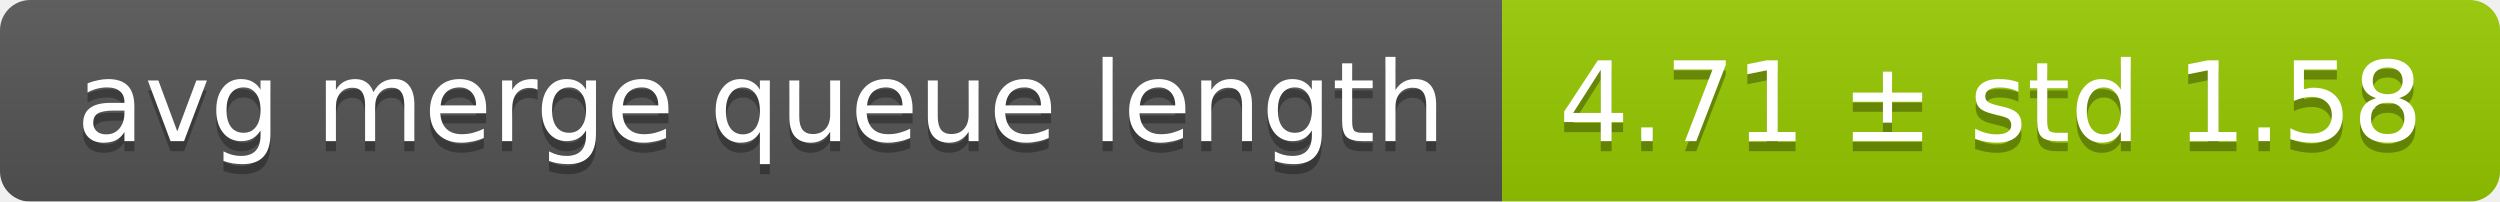
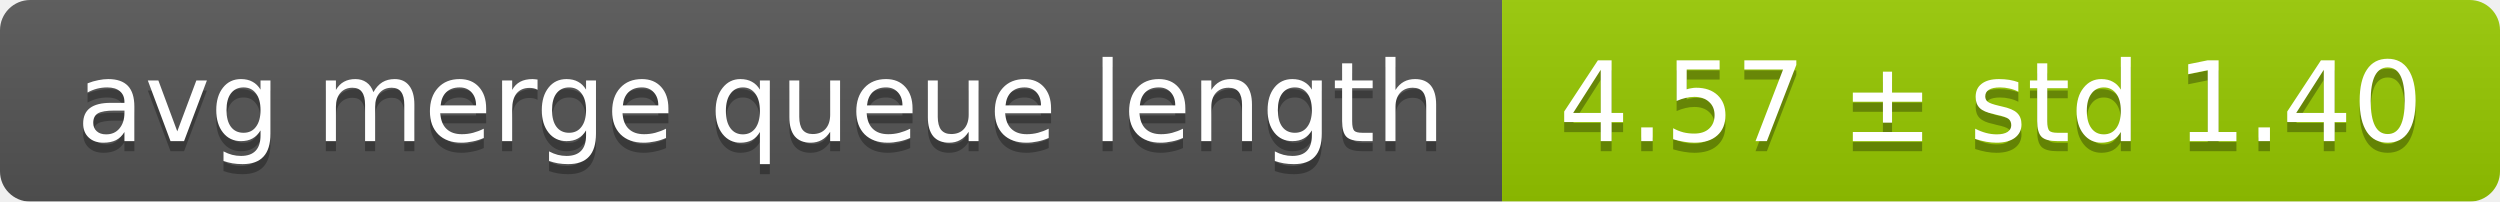
<svg xmlns="http://www.w3.org/2000/svg" width="248" height="20">
  <linearGradient id="smooth" x2="0" y2="100%">
    <stop offset="0" stop-color="#bbb" stop-opacity=".1" />
    <stop offset="1" stop-opacity=".1" />
  </linearGradient>
  <mask id="round">
    <rect width="248" height="20" rx="3" fill="#fff" />
  </mask>
  <g mask="url(#round)">
    <rect width="149" height="20" fill="#555" />
    <rect x="149" width="99" height="20" fill="#97ca00" />
    <rect width="248" height="20" fill="url(#smooth)" />
  </g>
  <g fill="#fff" text-anchor="middle" font-family="DejaVu Sans,Verdana,Geneva,sans-serif" font-size="11">
    <text x="75.5" y="15" fill="#010101" fill-opacity=".3">avg merge queue length</text>
    <text x="75.5" y="14">avg merge queue length</text>
-     <text x="197.5" y="15" fill="#010101" fill-opacity=".3">4.71 ± std 1.58</text>
-     <text x="197.5" y="14">4.71 ± std 1.58</text>
+     <text x="197.5" y="15" fill="#010101" fill-opacity=".3">4.57 ± std 1.40</text>
+     <text x="197.5" y="14">4.57 ± std 1.40</text>
  </g>
</svg>
